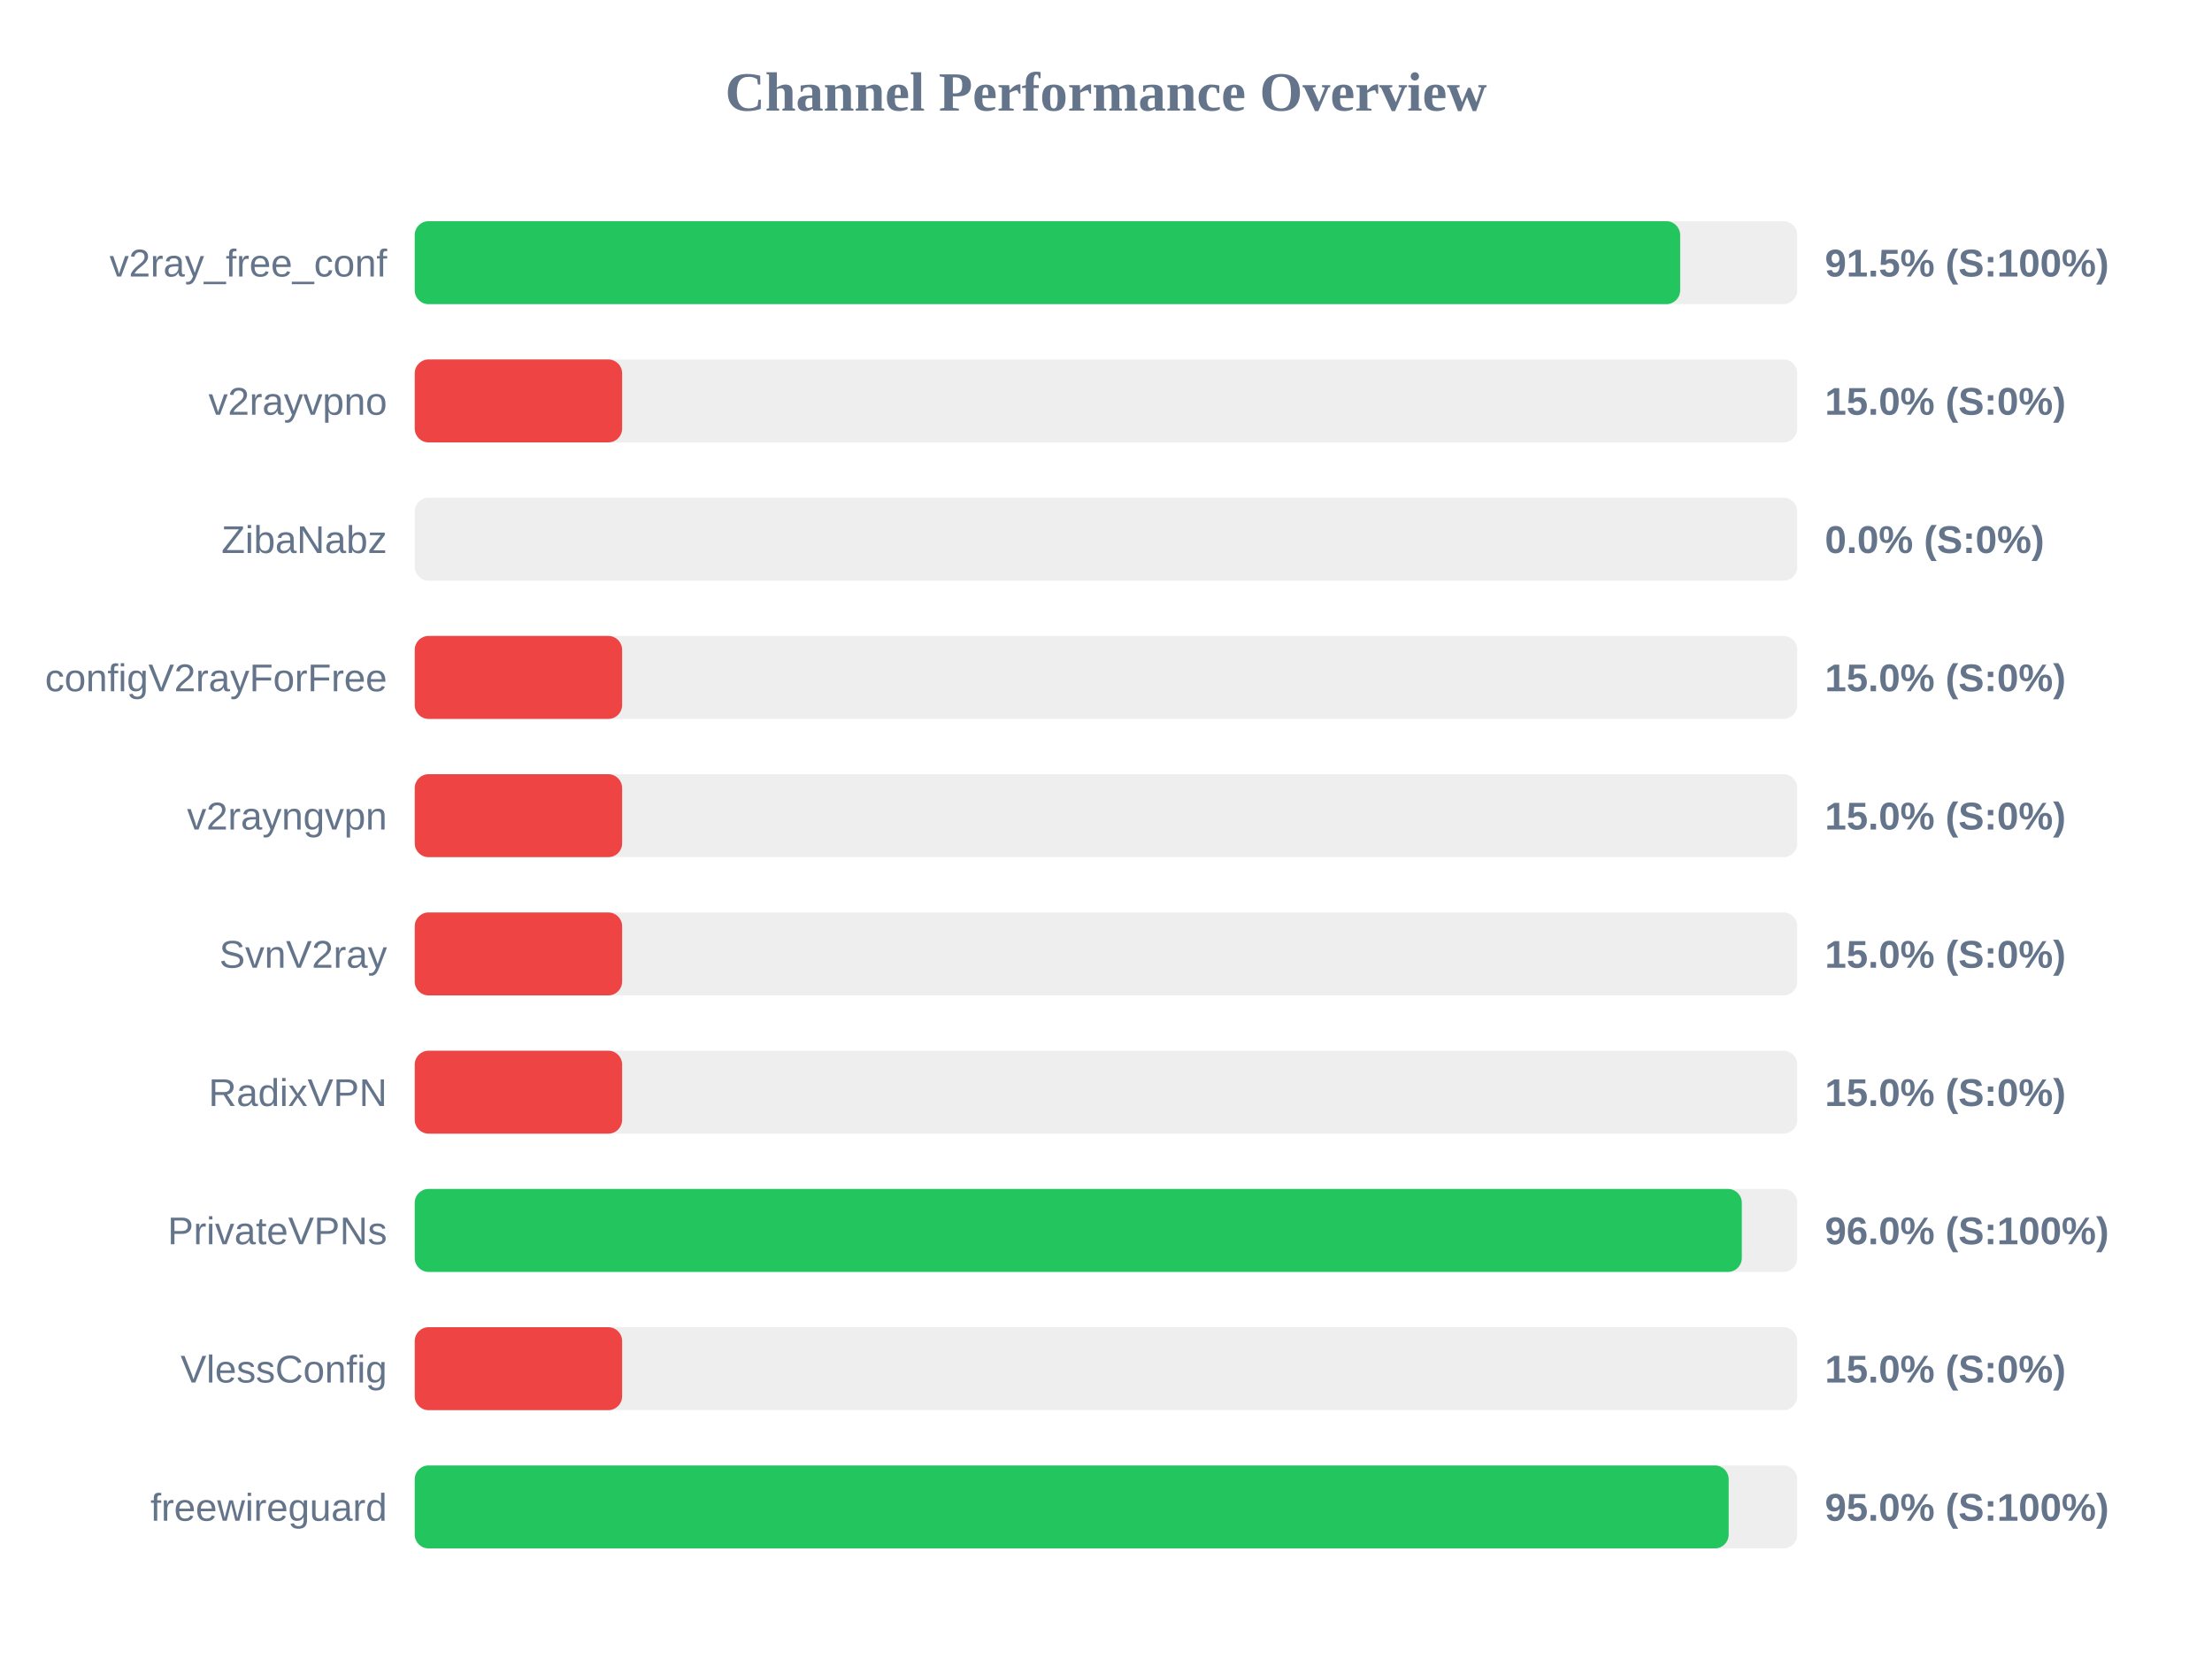
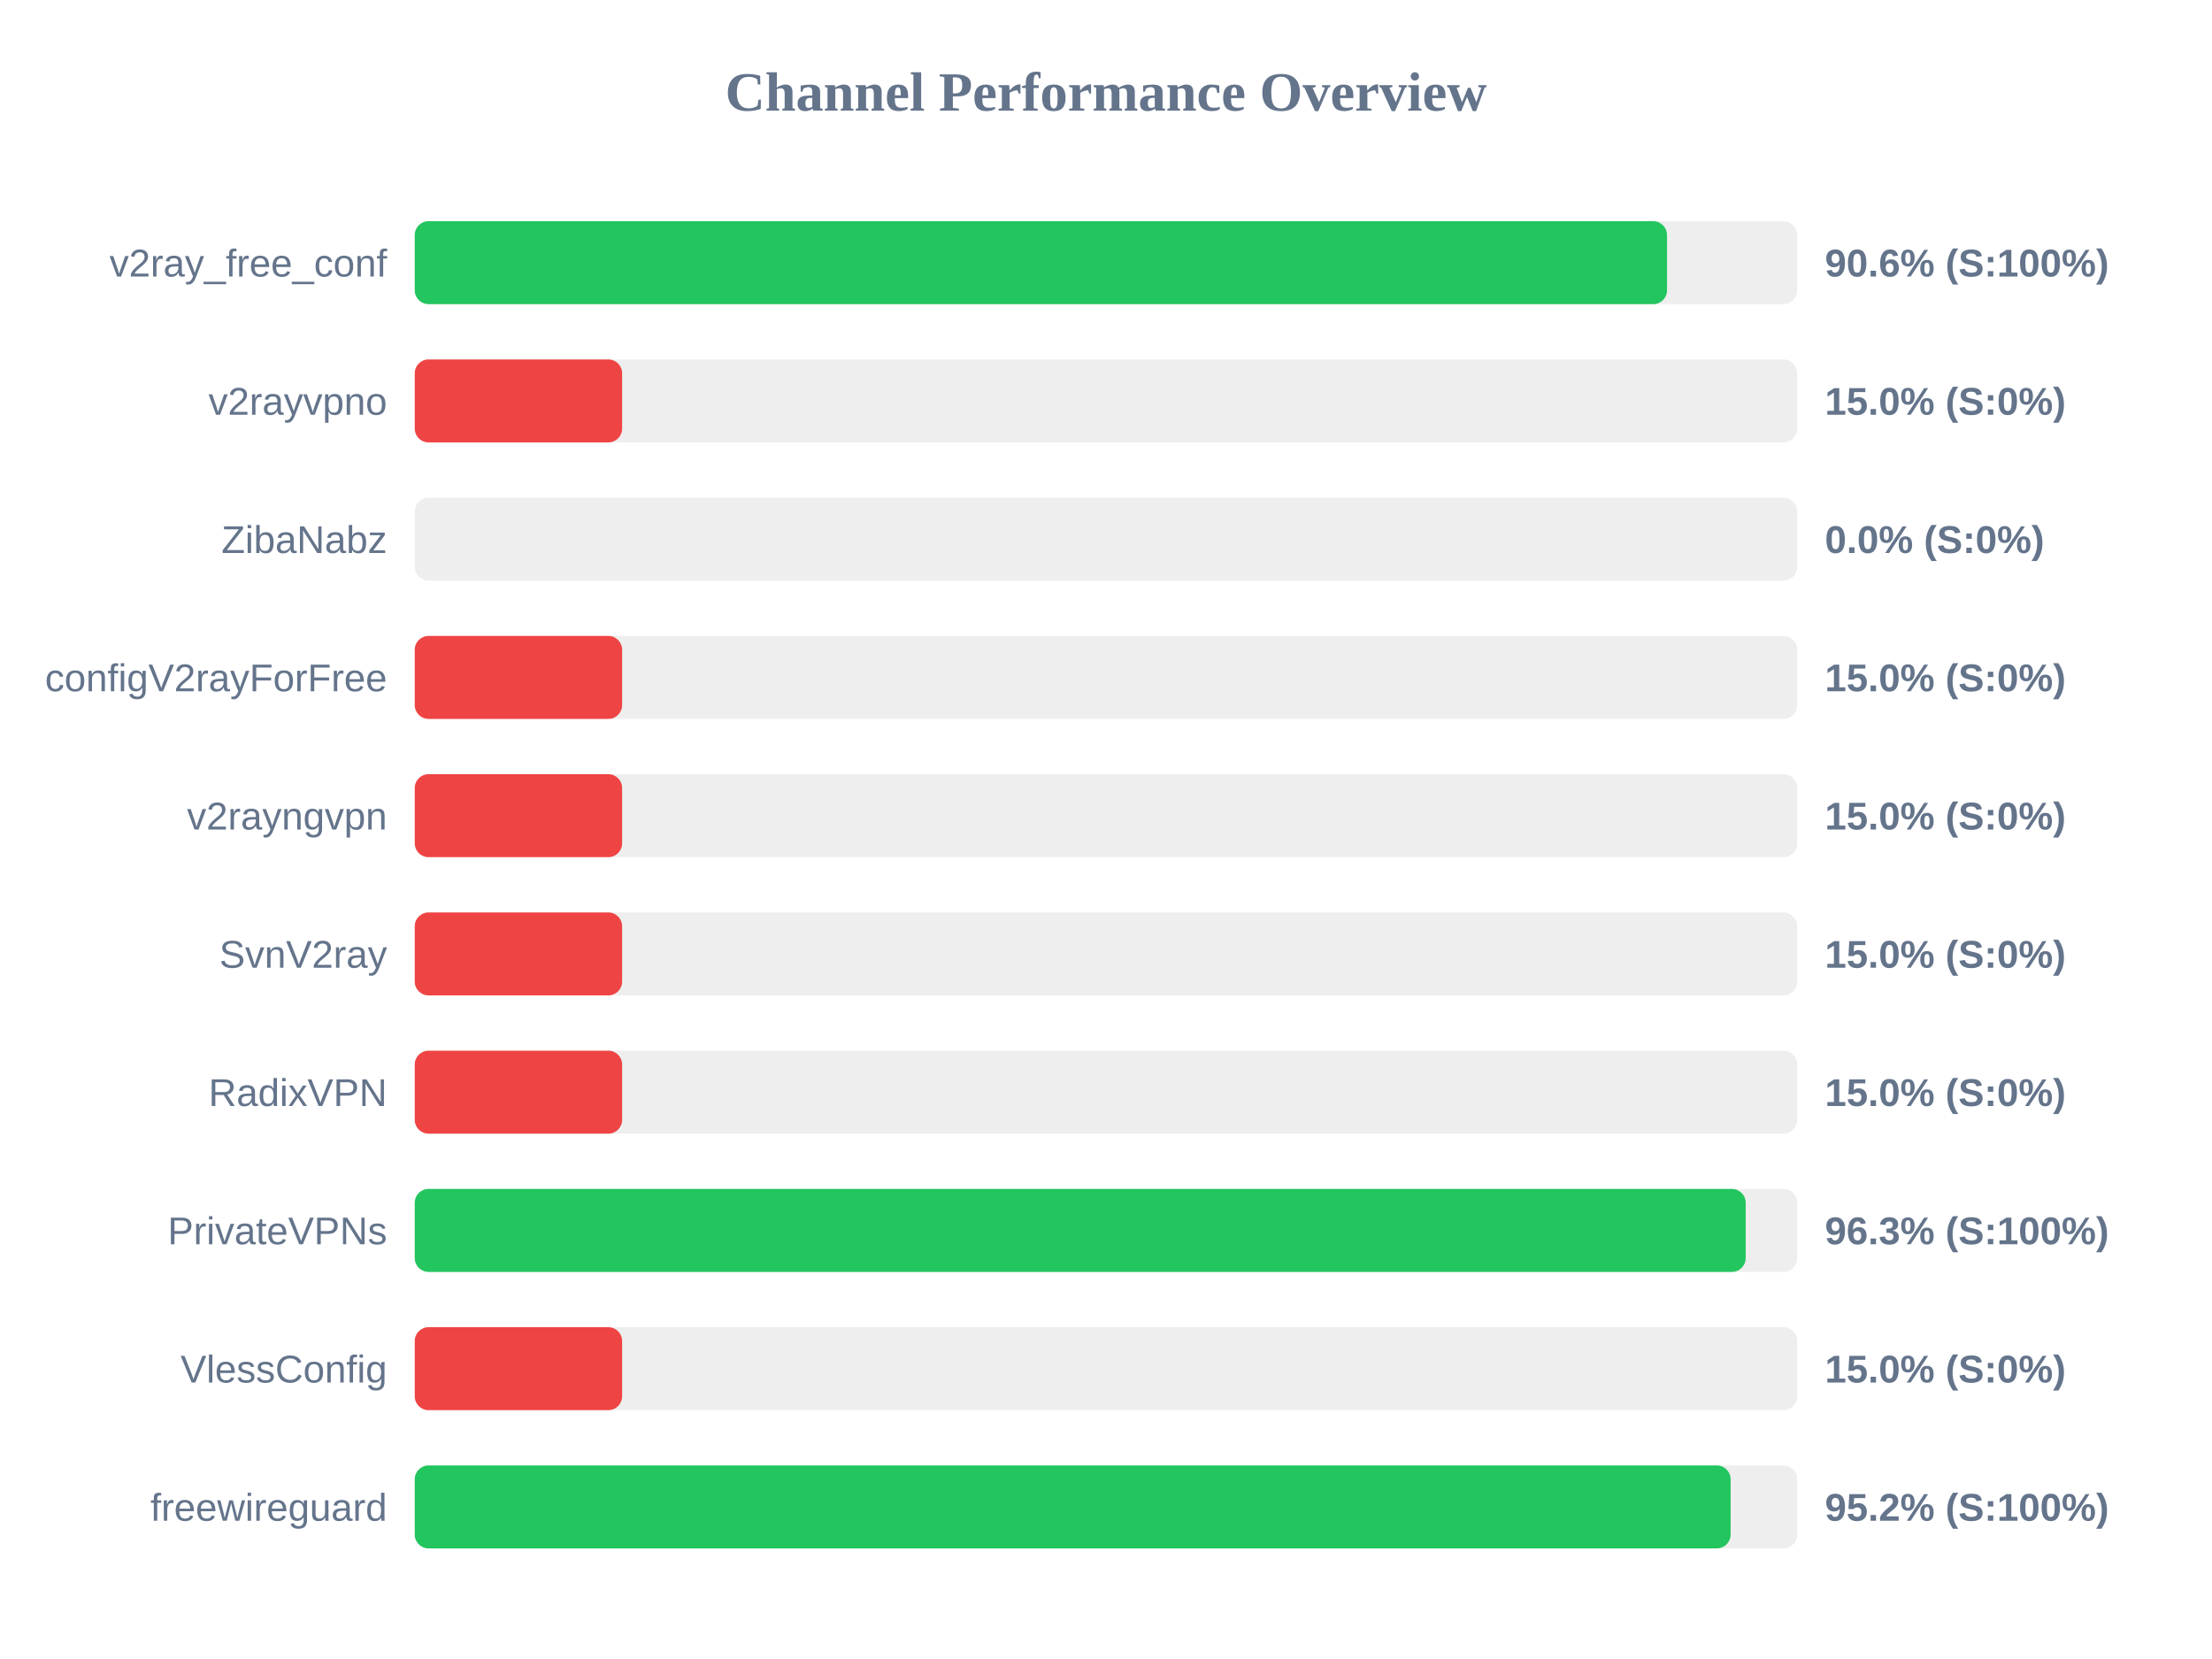
<svg xmlns="http://www.w3.org/2000/svg" width="800" height="600" version="1.1">
  <style>
        .row { font: 14px Arial; fill: #64748b; }
        .score { font: bold 14px Arial; fill: #64748b; }
    </style>
  <text x="400" y="40" text-anchor="middle" font-size="20px" font-weight="bold" fill="#64748b">Channel Performance Overview</text>
  <rect x="150" y="80" width="500" height="30" fill="#eee" rx="5" />
-   <rect x="150" y="80" width="457.65" height="30" fill="#22c55e" rx="5" />
+   <rect x="150" y="80" width="452.9" height="30" fill="#22c55e" rx="5" />
  <text x="140" y="100" text-anchor="end" class="row">v2ray_free_conf</text>
-   <text x="660" y="100" text-anchor="start" class="score">91.5% (S:100%)</text>
+   <text x="660" y="100" text-anchor="start" class="score">90.6% (S:100%)</text>
  <rect x="150" y="130" width="500" height="30" fill="#eee" rx="5" />
  <rect x="150" y="130" width="75.0" height="30" fill="#ef4444" rx="5" />
  <text x="140" y="150" text-anchor="end" class="row">v2rayvpno</text>
  <text x="660" y="150" text-anchor="start" class="score">15.0% (S:0%)</text>
  <rect x="150" y="180" width="500" height="30" fill="#eee" rx="5" />
  <rect x="150" y="180" width="0.0" height="30" fill="#ef4444" rx="5" />
  <text x="140" y="200" text-anchor="end" class="row">ZibaNabz</text>
  <text x="660" y="200" text-anchor="start" class="score">0.0% (S:0%)</text>
  <rect x="150" y="230" width="500" height="30" fill="#eee" rx="5" />
  <rect x="150" y="230" width="75.0" height="30" fill="#ef4444" rx="5" />
  <text x="140" y="250" text-anchor="end" class="row">configV2rayForFree</text>
  <text x="660" y="250" text-anchor="start" class="score">15.0% (S:0%)</text>
  <rect x="150" y="280" width="500" height="30" fill="#eee" rx="5" />
  <rect x="150" y="280" width="75.0" height="30" fill="#ef4444" rx="5" />
  <text x="140" y="300" text-anchor="end" class="row">v2rayngvpn</text>
  <text x="660" y="300" text-anchor="start" class="score">15.0% (S:0%)</text>
  <rect x="150" y="330" width="500" height="30" fill="#eee" rx="5" />
  <rect x="150" y="330" width="75.0" height="30" fill="#ef4444" rx="5" />
  <text x="140" y="350" text-anchor="end" class="row">SvnV2ray</text>
  <text x="660" y="350" text-anchor="start" class="score">15.0% (S:0%)</text>
  <rect x="150" y="380" width="500" height="30" fill="#eee" rx="5" />
  <rect x="150" y="380" width="75.0" height="30" fill="#ef4444" rx="5" />
  <text x="140" y="400" text-anchor="end" class="row">RadixVPN</text>
  <text x="660" y="400" text-anchor="start" class="score">15.0% (S:0%)</text>
  <rect x="150" y="430" width="500" height="30" fill="#eee" rx="5" />
-   <rect x="150" y="430" width="479.95" height="30" fill="#22c55e" rx="5" />
+   <rect x="150" y="430" width="481.35" height="30" fill="#22c55e" rx="5" />
  <text x="140" y="450" text-anchor="end" class="row">PrivateVPNs</text>
-   <text x="660" y="450" text-anchor="start" class="score">96.0% (S:100%)</text>
+   <text x="660" y="450" text-anchor="start" class="score">96.3% (S:100%)</text>
  <rect x="150" y="480" width="500" height="30" fill="#eee" rx="5" />
  <rect x="150" y="480" width="75.0" height="30" fill="#ef4444" rx="5" />
  <text x="140" y="500" text-anchor="end" class="row">VlessConfig</text>
  <text x="660" y="500" text-anchor="start" class="score">15.0% (S:0%)</text>
  <rect x="150" y="530" width="500" height="30" fill="#eee" rx="5" />
-   <rect x="150" y="530" width="475.2" height="30" fill="#22c55e" rx="5" />
+   <rect x="150" y="530" width="475.9" height="30" fill="#22c55e" rx="5" />
  <text x="140" y="550" text-anchor="end" class="row">freewireguard</text>
-   <text x="660" y="550" text-anchor="start" class="score">95.0% (S:100%)</text>
+   <text x="660" y="550" text-anchor="start" class="score">95.2% (S:100%)</text>
</svg>
